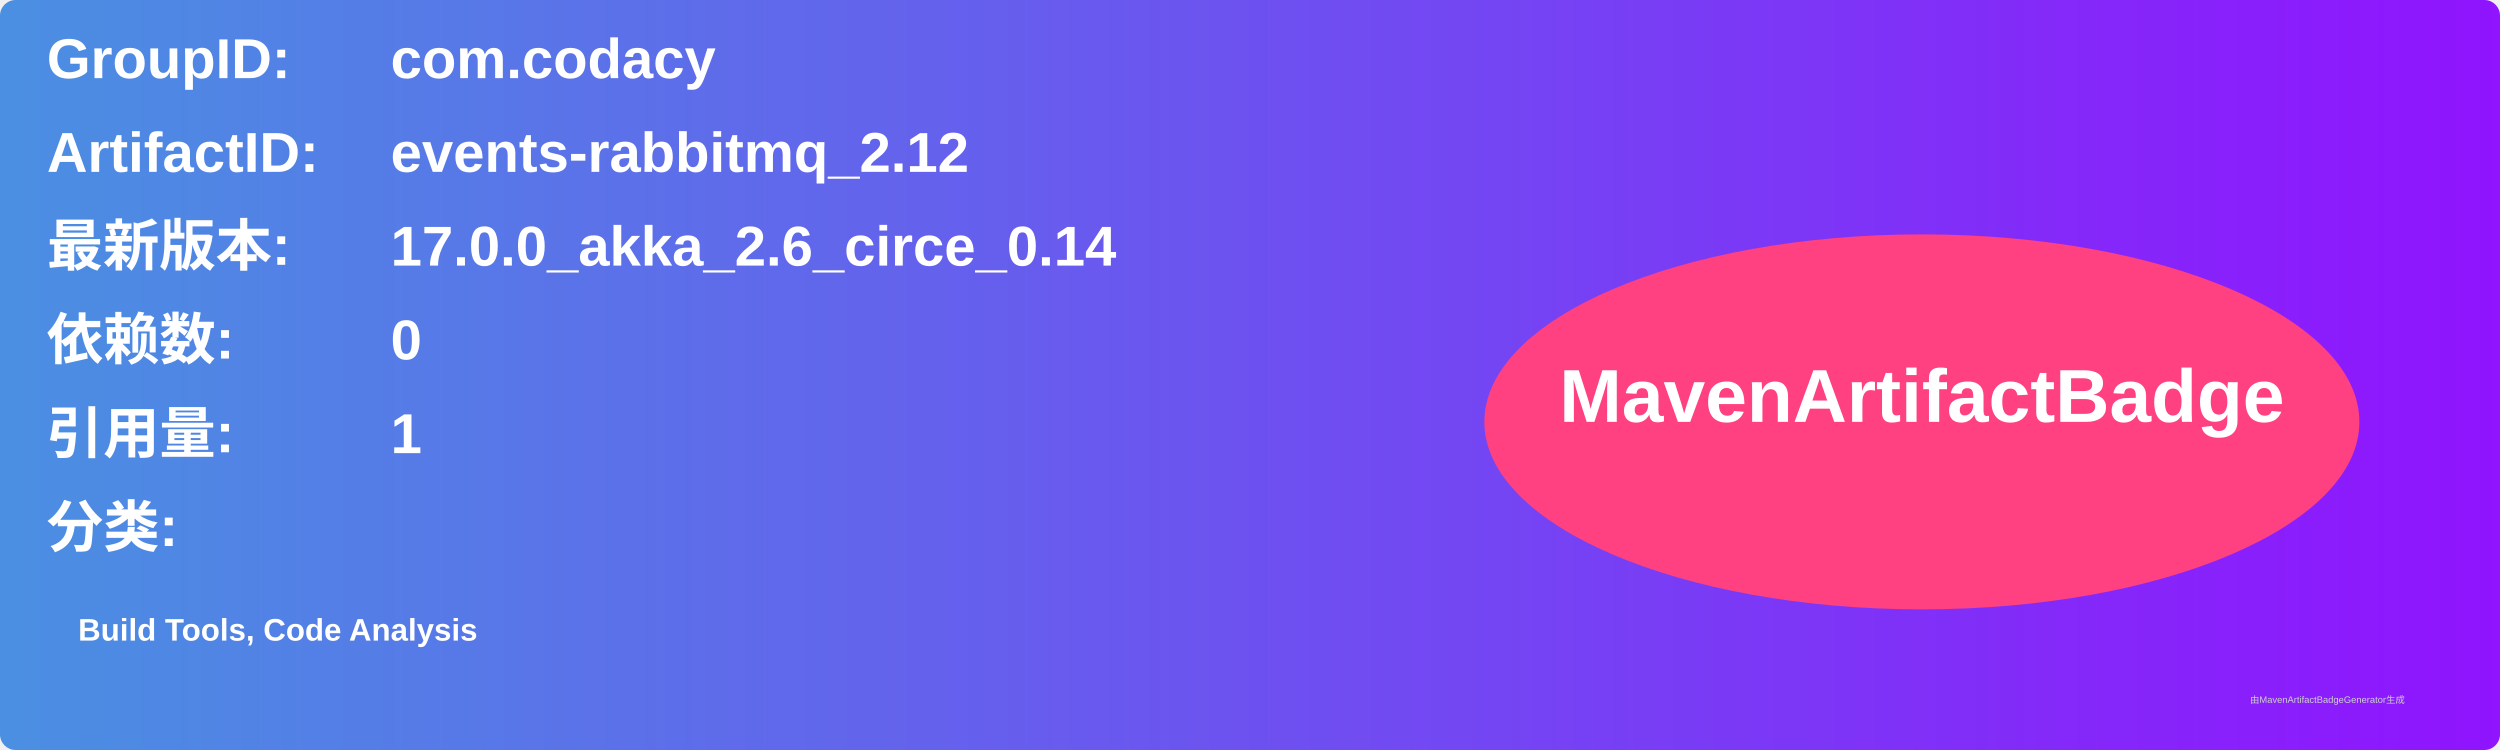
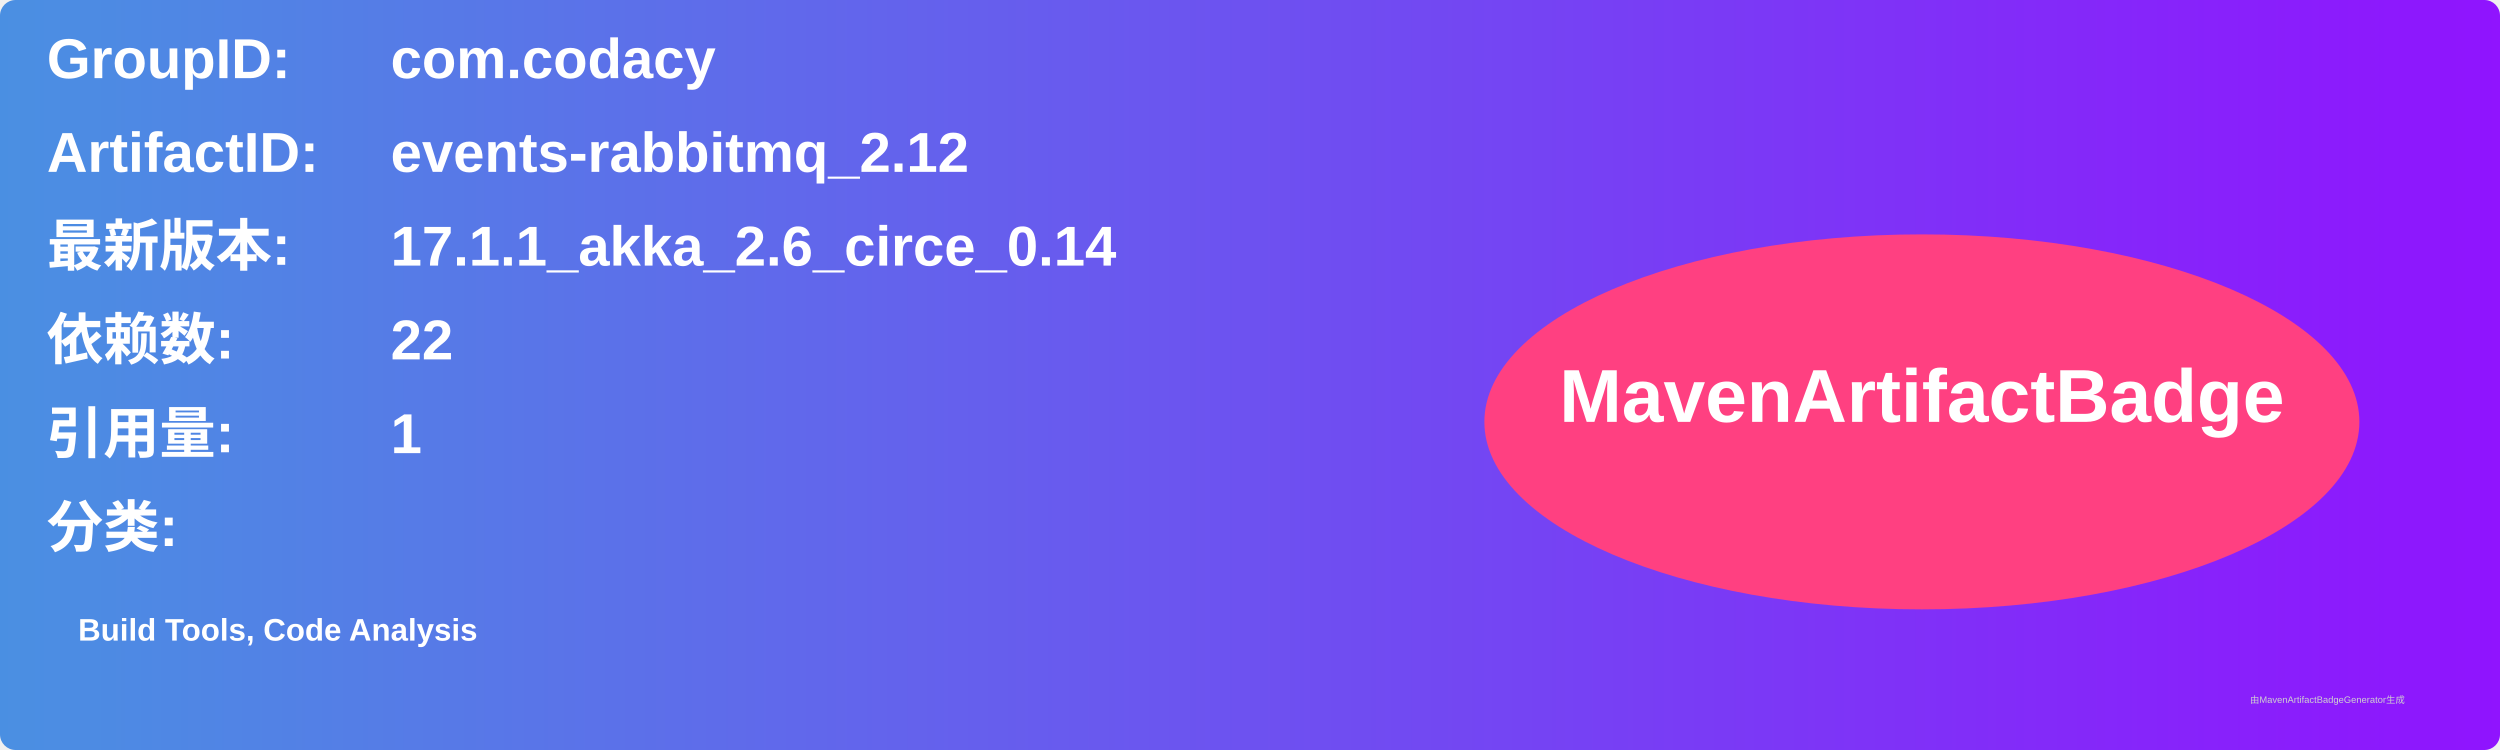
<svg xmlns="http://www.w3.org/2000/svg" width="800" height="240" viewBox="0 0 800 240">
  <linearGradient id="grad" x1="0%" y1="0%" x2="100%" y2="0%">
    <stop offset="0%" stop-color="#4a90e2" />
    <stop offset="100%" stop-color="#9013fe" />
  </linearGradient>
  <rect width="100%" height="100%" rx="5" ry="5" fill="url(#grad)" />
  <g transform="translate(15, 15)">
    <text x="0" y="10" font-family="Arial" font-size="18" fill="white" font-weight="bold" width="260">GroupID:</text>
    <text x="110" y="10" font-family="Arial" font-size="18" fill="white" font-weight="bold" width="460">com.codacy</text>
    <text x="0" y="40" font-family="Arial" font-size="18" fill="white" font-weight="bold" width="260">ArtifactID:</text>
    <text x="110" y="40" font-family="Arial" font-size="18" fill="white" font-weight="bold" width="460">events-rabbitmq_2.12</text>
    <text x="0" y="70" font-family="Arial" font-size="18" fill="white" font-weight="bold">最新版本:</text>
    <text x="110" y="70" font-family="Arial" font-size="18" fill="white" font-weight="bold">
-       <tspan font-weight="bold">17.0.0_akka_2.6_circe_0.14</tspan>
+       <tspan font-weight="bold">17.1.1_akka_2.6_circe_0.14</tspan>
    </text>
    <text x="0" y="100" font-family="Arial" font-size="18" fill="white" font-weight="bold">依赖数: </text>
    <text x="110" y="100" font-family="Arial" font-size="18" fill="white">
-       <tspan font-weight="bold">0</tspan>
+       <tspan font-weight="bold">22</tspan>
    </text>
    <text x="0" y="130" font-family="Arial" font-size="18" fill="white" font-weight="bold">引用量: </text>
    <text x="110" y="130" font-family="Arial" font-size="18" fill="white">
      <tspan font-weight="bold">1</tspan>
    </text>
    <text x="0" y="160" font-family="Arial" font-size="18" fill="white" font-weight="bold">分类:</text>
    <text x="10" y="190" font-family="Arial" font-size="10" fill="white">
      <tspan font-weight="bold">Build Tools, Code Analysis</tspan>
    </text>
    <ellipse cx="600" cy="120" rx="140" ry="60" fill="#ff4081" />
    <text x="600" y="120" text-anchor="middle" font-family="Arial" font-size="24" fill="white" font-weight="bold">MavenArtifactBadge</text>
  </g>
  <text x="720" y="225" font-family="Arial" font-size="3" fill="#d0d0d0">由MavenArtifactBadgeGenerator生成</text>
</svg>
